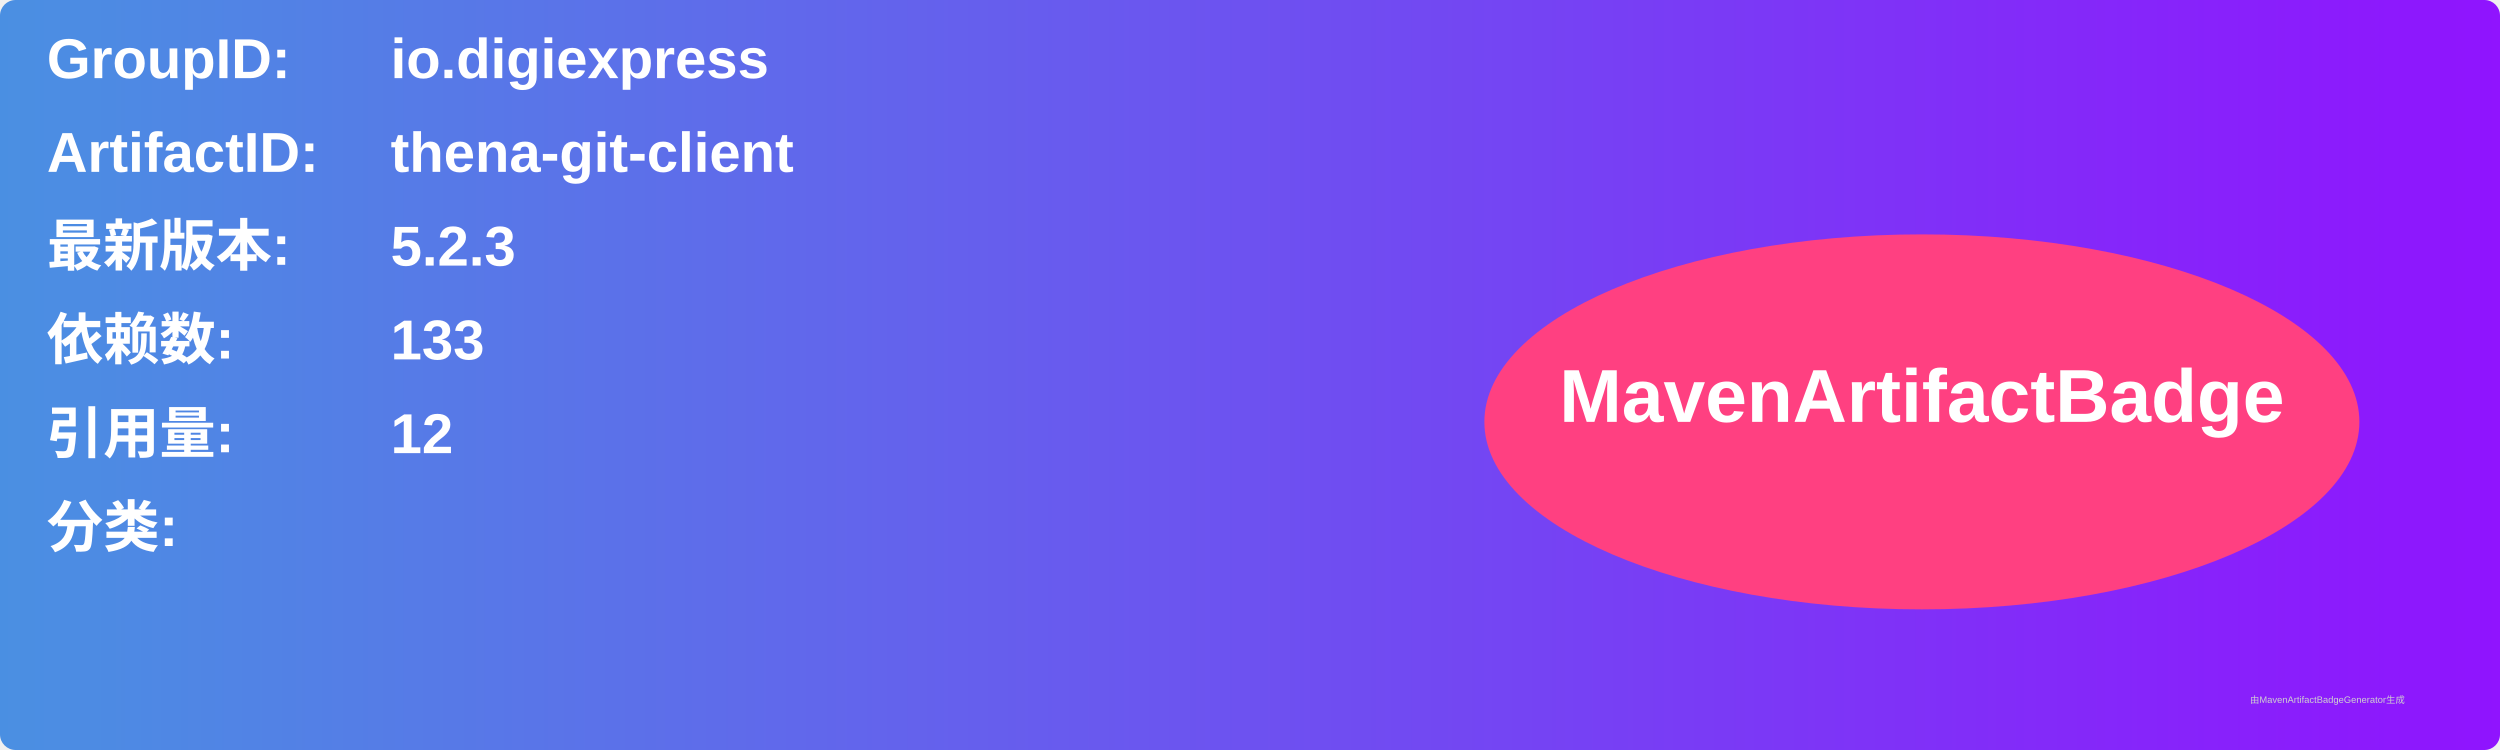
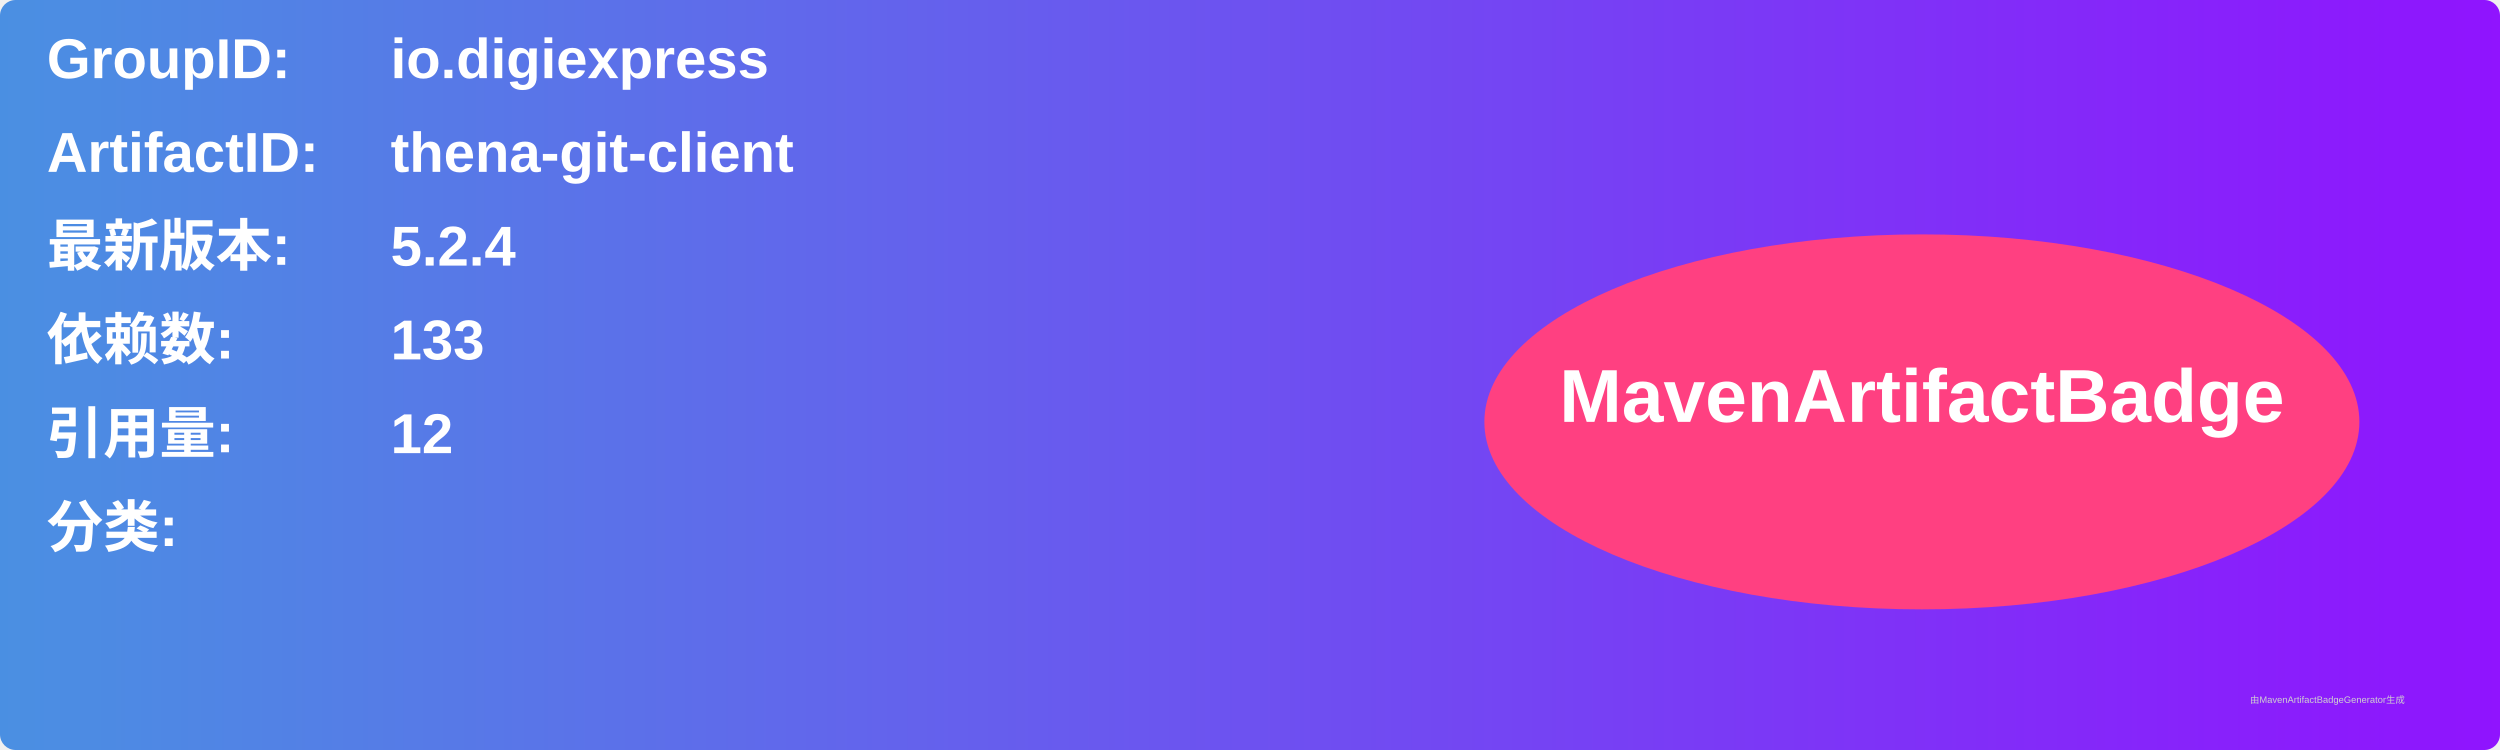
<svg xmlns="http://www.w3.org/2000/svg" width="800" height="240" viewBox="0 0 800 240">
  <linearGradient id="grad" x1="0%" y1="0%" x2="100%" y2="0%">
    <stop offset="0%" stop-color="#4a90e2" />
    <stop offset="100%" stop-color="#9013fe" />
  </linearGradient>
  <rect width="100%" height="100%" rx="5" ry="5" fill="url(#grad)" />
  <g transform="translate(15, 15)">
    <text x="0" y="10" font-family="Arial" font-size="18" fill="white" font-weight="bold" width="260">GroupID:</text>
    <text x="110" y="10" font-family="Arial" font-size="18" fill="white" font-weight="bold" width="460">io.digiexpress</text>
    <text x="0" y="40" font-family="Arial" font-size="18" fill="white" font-weight="bold" width="260">ArtifactID:</text>
    <text x="110" y="40" font-family="Arial" font-size="18" fill="white" font-weight="bold" width="460">thena-git-client</text>
    <text x="0" y="70" font-family="Arial" font-size="18" fill="white" font-weight="bold">最新版本:</text>
    <text x="110" y="70" font-family="Arial" font-size="18" fill="white" font-weight="bold">
-       <tspan font-weight="bold">5.2.3</tspan>
+       <tspan font-weight="bold">5.2.4</tspan>
    </text>
    <text x="0" y="100" font-family="Arial" font-size="18" fill="white" font-weight="bold">依赖数: </text>
    <text x="110" y="100" font-family="Arial" font-size="18" fill="white">
      <tspan font-weight="bold">133</tspan>
    </text>
    <text x="0" y="130" font-family="Arial" font-size="18" fill="white" font-weight="bold">引用量: </text>
    <text x="110" y="130" font-family="Arial" font-size="18" fill="white">
      <tspan font-weight="bold">12</tspan>
    </text>
    <text x="0" y="160" font-family="Arial" font-size="18" fill="white" font-weight="bold">分类:</text>
    <text x="10" y="190" font-family="Arial" font-size="10" fill="white">
      <tspan font-weight="bold" />
    </text>
    <ellipse cx="600" cy="120" rx="140" ry="60" fill="#ff4081" />
    <text x="600" y="120" text-anchor="middle" font-family="Arial" font-size="24" fill="white" font-weight="bold">MavenArtifactBadge</text>
  </g>
  <text x="720" y="225" font-family="Arial" font-size="3" fill="#d0d0d0">由MavenArtifactBadgeGenerator生成</text>
</svg>
